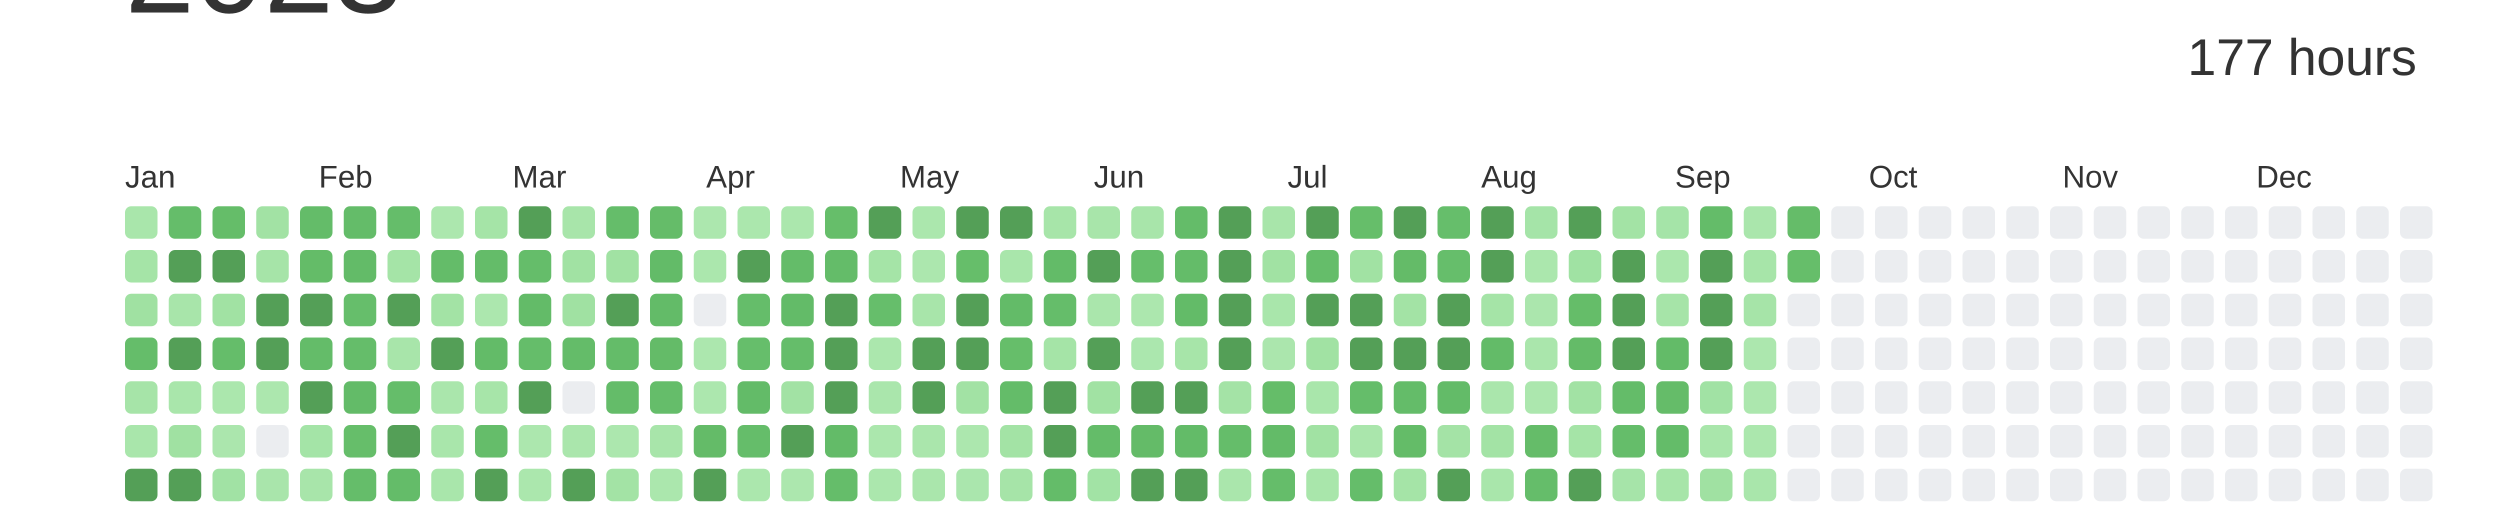
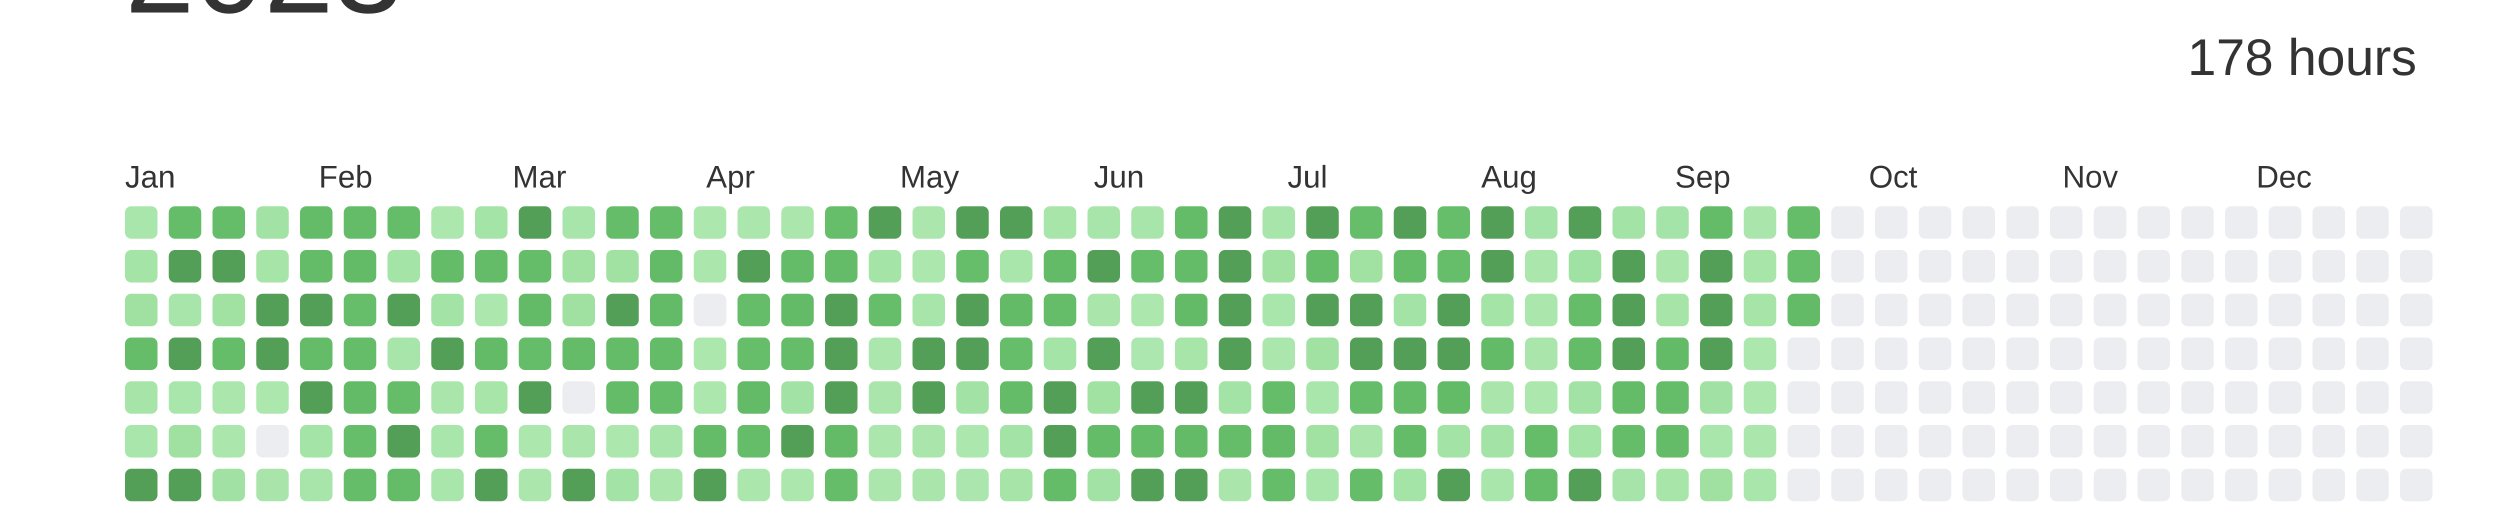
<svg xmlns="http://www.w3.org/2000/svg" baseProfile="full" height="42mm" version="1.1" viewBox="0,0,200,42" width="200mm">
  <defs />
  <rect fill="#ffffff" height="42" width="200" x="0" y="0" />
  <text alignment-baseline="hanging" fill="#333333" style="font-size:10.0px; font-family:Arial;" x="10" y="1">2023</text>
-   <text alignment-baseline="hanging" fill="#333333" style="font-size:4.125px; font-family:Arial;" x="175" y="6">177 hours</text>
+   <text alignment-baseline="hanging" fill="#333333" style="font-size:4.125px; font-family:Arial;" x="175" y="6">178 hours</text>
  <text fill="#333333" style="font-size:2.5px; font-family:Arial" x="10.0" y="15">Jan</text>
  <text fill="#333333" style="font-size:2.5px; font-family:Arial" x="25.5" y="15">Feb</text>
  <text fill="#333333" style="font-size:2.5px; font-family:Arial" x="41.0" y="15">Mar</text>
  <text fill="#333333" style="font-size:2.5px; font-family:Arial" x="56.5" y="15">Apr</text>
  <text fill="#333333" style="font-size:2.5px; font-family:Arial" x="72.0" y="15">May</text>
  <text fill="#333333" style="font-size:2.5px; font-family:Arial" x="87.5" y="15">Jun</text>
  <text fill="#333333" style="font-size:2.5px; font-family:Arial" x="103.0" y="15">Jul</text>
  <text fill="#333333" style="font-size:2.5px; font-family:Arial" x="118.5" y="15">Aug</text>
  <text fill="#333333" style="font-size:2.5px; font-family:Arial" x="134.0" y="15">Sep</text>
  <text fill="#333333" style="font-size:2.5px; font-family:Arial" x="149.5" y="15">Oct</text>
  <text fill="#333333" style="font-size:2.5px; font-family:Arial" x="165.0" y="15">Nov</text>
  <text fill="#333333" style="font-size:2.5px; font-family:Arial" x="180.5" y="15">Dec</text>
  <rect fill="#a9e6ab" height="2.6" rx="0.5" ry="0.5" width="2.6" x="10.0" y="16.5" />
  <rect fill="#a5e4a7" height="2.6" rx="0.5" ry="0.5" width="2.6" x="10.0" y="20.0" />
  <rect fill="#a0e1a2" height="2.6" rx="0.5" ry="0.5" width="2.6" x="10.0" y="23.5" />
  <rect fill="#65bd6a" height="2.6" rx="0.5" ry="0.5" width="2.6" x="10.0" y="27.0" />
  <rect fill="#a6e4a8" height="2.6" rx="0.5" ry="0.5" width="2.6" x="10.0" y="30.5" />
  <rect fill="#a9e6ab" height="2.6" rx="0.5" ry="0.5" width="2.6" x="10.0" y="34.0" />
  <rect fill="#549F57" height="2.6" rx="0.5" ry="0.5" width="2.6" x="10.0" y="37.5" />
  <rect fill="#65bd6a" height="2.6" rx="0.5" ry="0.5" width="2.6" x="13.5" y="16.5" />
  <rect fill="#549F57" height="2.6" rx="0.5" ry="0.5" width="2.6" x="13.5" y="20.0" />
  <rect fill="#a8e5aa" height="2.6" rx="0.5" ry="0.5" width="2.6" x="13.5" y="23.5" />
  <rect fill="#549F57" height="2.6" rx="0.5" ry="0.5" width="2.6" x="13.5" y="27.0" />
  <rect fill="#a9e6ab" height="2.6" rx="0.5" ry="0.5" width="2.6" x="13.5" y="30.5" />
  <rect fill="#a0e1a2" height="2.6" rx="0.5" ry="0.5" width="2.6" x="13.5" y="34.0" />
  <rect fill="#549F57" height="2.6" rx="0.5" ry="0.5" width="2.6" x="13.5" y="37.5" />
  <rect fill="#65bd69" height="2.6" rx="0.5" ry="0.5" width="2.6" x="17.0" y="16.5" />
  <rect fill="#549F57" height="2.6" rx="0.5" ry="0.5" width="2.6" x="17.0" y="20.0" />
  <rect fill="#a1e2a3" height="2.6" rx="0.5" ry="0.5" width="2.6" x="17.0" y="23.5" />
  <rect fill="#65bd6a" height="2.6" rx="0.5" ry="0.5" width="2.6" x="17.0" y="27.0" />
  <rect fill="#abe7ad" height="2.6" rx="0.5" ry="0.5" width="2.6" x="17.0" y="30.5" />
  <rect fill="#abe6ad" height="2.6" rx="0.5" ry="0.5" width="2.6" x="17.0" y="34.0" />
  <rect fill="#a1e2a4" height="2.6" rx="0.5" ry="0.5" width="2.6" x="17.0" y="37.5" />
  <rect fill="#a2e2a4" height="2.6" rx="0.5" ry="0.5" width="2.6" x="20.5" y="16.5" />
  <rect fill="#a6e4a8" height="2.6" rx="0.5" ry="0.5" width="2.6" x="20.5" y="20.0" />
  <rect fill="#549F57" height="2.6" rx="0.5" ry="0.5" width="2.6" x="20.5" y="23.5" />
  <rect fill="#549F57" height="2.6" rx="0.5" ry="0.5" width="2.6" x="20.5" y="27.0" />
  <rect fill="#ace7ae" height="2.6" rx="0.5" ry="0.5" width="2.6" x="20.5" y="30.5" />
  <rect fill="#EBEDF0" height="2.6" rx="0.5" ry="0.5" width="2.6" x="20.5" y="34.0" />
  <rect fill="#a9e5ab" height="2.6" rx="0.5" ry="0.5" width="2.6" x="20.5" y="37.5" />
  <rect fill="#64bc69" height="2.6" rx="0.5" ry="0.5" width="2.6" x="24.0" y="16.5" />
  <rect fill="#64bc68" height="2.6" rx="0.5" ry="0.5" width="2.6" x="24.0" y="20.0" />
  <rect fill="#549F57" height="2.6" rx="0.5" ry="0.5" width="2.6" x="24.0" y="23.5" />
  <rect fill="#64bc69" height="2.6" rx="0.5" ry="0.5" width="2.6" x="24.0" y="27.0" />
  <rect fill="#549F57" height="2.6" rx="0.5" ry="0.5" width="2.6" x="24.0" y="30.5" />
  <rect fill="#a4e4a7" height="2.6" rx="0.5" ry="0.5" width="2.6" x="24.0" y="34.0" />
  <rect fill="#a8e5aa" height="2.6" rx="0.5" ry="0.5" width="2.6" x="24.0" y="37.5" />
  <rect fill="#64bc69" height="2.6" rx="0.5" ry="0.5" width="2.6" x="27.5" y="16.5" />
  <rect fill="#63bb68" height="2.6" rx="0.5" ry="0.5" width="2.6" x="27.5" y="20.0" />
  <rect fill="#66be6b" height="2.6" rx="0.5" ry="0.5" width="2.6" x="27.5" y="23.5" />
  <rect fill="#65bd6a" height="2.6" rx="0.5" ry="0.5" width="2.6" x="27.5" y="27.0" />
  <rect fill="#63bb68" height="2.6" rx="0.5" ry="0.5" width="2.6" x="27.5" y="30.5" />
  <rect fill="#66be6a" height="2.6" rx="0.5" ry="0.5" width="2.6" x="27.5" y="34.0" />
  <rect fill="#65bd6a" height="2.6" rx="0.5" ry="0.5" width="2.6" x="27.5" y="37.5" />
  <rect fill="#65bd6a" height="2.6" rx="0.5" ry="0.5" width="2.6" x="31.0" y="16.5" />
  <rect fill="#a5e4a7" height="2.6" rx="0.5" ry="0.5" width="2.6" x="31.0" y="20.0" />
  <rect fill="#549F57" height="2.6" rx="0.5" ry="0.5" width="2.6" x="31.0" y="23.5" />
  <rect fill="#a8e5aa" height="2.6" rx="0.5" ry="0.5" width="2.6" x="31.0" y="27.0" />
  <rect fill="#65bd6a" height="2.6" rx="0.5" ry="0.5" width="2.6" x="31.0" y="30.5" />
  <rect fill="#549F57" height="2.6" rx="0.5" ry="0.5" width="2.6" x="31.0" y="34.0" />
  <rect fill="#64bc69" height="2.6" rx="0.5" ry="0.5" width="2.6" x="31.0" y="37.5" />
  <rect fill="#ace7ae" height="2.6" rx="0.5" ry="0.5" width="2.6" x="34.5" y="16.5" />
  <rect fill="#64bc69" height="2.6" rx="0.5" ry="0.5" width="2.6" x="34.5" y="20.0" />
  <rect fill="#a3e3a5" height="2.6" rx="0.5" ry="0.5" width="2.6" x="34.5" y="23.5" />
  <rect fill="#549F57" height="2.6" rx="0.5" ry="0.5" width="2.6" x="34.5" y="27.0" />
  <rect fill="#aae6ac" height="2.6" rx="0.5" ry="0.5" width="2.6" x="34.5" y="30.5" />
  <rect fill="#a9e6ab" height="2.6" rx="0.5" ry="0.5" width="2.6" x="34.5" y="34.0" />
  <rect fill="#a9e6ab" height="2.6" rx="0.5" ry="0.5" width="2.6" x="34.5" y="37.5" />
  <rect fill="#a5e4a7" height="2.6" rx="0.5" ry="0.5" width="2.6" x="38.0" y="16.5" />
  <rect fill="#64bc69" height="2.6" rx="0.5" ry="0.5" width="2.6" x="38.0" y="20.0" />
  <rect fill="#ace7ae" height="2.6" rx="0.5" ry="0.5" width="2.6" x="38.0" y="23.5" />
  <rect fill="#63bb68" height="2.6" rx="0.5" ry="0.5" width="2.6" x="38.0" y="27.0" />
  <rect fill="#a7e5a9" height="2.6" rx="0.5" ry="0.5" width="2.6" x="38.0" y="30.5" />
  <rect fill="#65bd6a" height="2.6" rx="0.5" ry="0.5" width="2.6" x="38.0" y="34.0" />
  <rect fill="#549F57" height="2.6" rx="0.5" ry="0.5" width="2.6" x="38.0" y="37.5" />
  <rect fill="#549F57" height="2.6" rx="0.5" ry="0.5" width="2.6" x="41.5" y="16.5" />
  <rect fill="#65bd6a" height="2.6" rx="0.5" ry="0.5" width="2.6" x="41.5" y="20.0" />
  <rect fill="#63bb68" height="2.6" rx="0.5" ry="0.5" width="2.6" x="41.5" y="23.5" />
  <rect fill="#65bd6a" height="2.6" rx="0.5" ry="0.5" width="2.6" x="41.5" y="27.0" />
  <rect fill="#549F57" height="2.6" rx="0.5" ry="0.5" width="2.6" x="41.5" y="30.5" />
  <rect fill="#ace7ae" height="2.6" rx="0.5" ry="0.5" width="2.6" x="41.5" y="34.0" />
  <rect fill="#abe7ad" height="2.6" rx="0.5" ry="0.5" width="2.6" x="41.5" y="37.5" />
  <rect fill="#a8e5aa" height="2.6" rx="0.5" ry="0.5" width="2.6" x="45.0" y="16.5" />
  <rect fill="#a1e2a3" height="2.6" rx="0.5" ry="0.5" width="2.6" x="45.0" y="20.0" />
  <rect fill="#a0e1a2" height="2.6" rx="0.5" ry="0.5" width="2.6" x="45.0" y="23.5" />
  <rect fill="#64bc69" height="2.6" rx="0.5" ry="0.5" width="2.6" x="45.0" y="27.0" />
  <rect fill="#EBEDF0" height="2.6" rx="0.5" ry="0.5" width="2.6" x="45.0" y="30.5" />
  <rect fill="#aae6ac" height="2.6" rx="0.5" ry="0.5" width="2.6" x="45.0" y="34.0" />
  <rect fill="#549F57" height="2.6" rx="0.5" ry="0.5" width="2.6" x="45.0" y="37.5" />
  <rect fill="#65bd6a" height="2.6" rx="0.5" ry="0.5" width="2.6" x="48.5" y="16.5" />
  <rect fill="#a1e2a3" height="2.6" rx="0.5" ry="0.5" width="2.6" x="48.5" y="20.0" />
  <rect fill="#549F57" height="2.6" rx="0.5" ry="0.5" width="2.6" x="48.5" y="23.5" />
  <rect fill="#64bc69" height="2.6" rx="0.5" ry="0.5" width="2.6" x="48.5" y="27.0" />
  <rect fill="#64bc69" height="2.6" rx="0.5" ry="0.5" width="2.6" x="48.5" y="30.5" />
  <rect fill="#ace7ae" height="2.6" rx="0.5" ry="0.5" width="2.6" x="48.5" y="34.0" />
  <rect fill="#a3e3a5" height="2.6" rx="0.5" ry="0.5" width="2.6" x="48.5" y="37.5" />
  <rect fill="#65bc69" height="2.6" rx="0.5" ry="0.5" width="2.6" x="52.0" y="16.5" />
  <rect fill="#63bb68" height="2.6" rx="0.5" ry="0.5" width="2.6" x="52.0" y="20.0" />
  <rect fill="#63bb68" height="2.6" rx="0.5" ry="0.5" width="2.6" x="52.0" y="23.5" />
  <rect fill="#64bb68" height="2.6" rx="0.5" ry="0.5" width="2.6" x="52.0" y="27.0" />
  <rect fill="#65bd6a" height="2.6" rx="0.5" ry="0.5" width="2.6" x="52.0" y="30.5" />
  <rect fill="#a8e5aa" height="2.6" rx="0.5" ry="0.5" width="2.6" x="52.0" y="34.0" />
  <rect fill="#abe7ad" height="2.6" rx="0.5" ry="0.5" width="2.6" x="52.0" y="37.5" />
  <rect fill="#ace7ae" height="2.6" rx="0.5" ry="0.5" width="2.6" x="55.5" y="16.5" />
  <rect fill="#abe7ad" height="2.6" rx="0.5" ry="0.5" width="2.6" x="55.5" y="20.0" />
  <rect fill="#EBEDF0" height="2.6" rx="0.5" ry="0.5" width="2.6" x="55.5" y="23.5" />
  <rect fill="#ace7ae" height="2.6" rx="0.5" ry="0.5" width="2.6" x="55.5" y="27.0" />
  <rect fill="#ace7ae" height="2.6" rx="0.5" ry="0.5" width="2.6" x="55.5" y="30.5" />
  <rect fill="#64bb68" height="2.6" rx="0.5" ry="0.5" width="2.6" x="55.5" y="34.0" />
  <rect fill="#549F57" height="2.6" rx="0.5" ry="0.5" width="2.6" x="55.5" y="37.5" />
  <rect fill="#abe7ad" height="2.6" rx="0.5" ry="0.5" width="2.6" x="59.0" y="16.5" />
  <rect fill="#549F57" height="2.6" rx="0.5" ry="0.5" width="2.6" x="59.0" y="20.0" />
  <rect fill="#65bd6a" height="2.6" rx="0.5" ry="0.5" width="2.6" x="59.0" y="23.5" />
  <rect fill="#66be6b" height="2.6" rx="0.5" ry="0.5" width="2.6" x="59.0" y="27.0" />
  <rect fill="#63bb68" height="2.6" rx="0.5" ry="0.5" width="2.6" x="59.0" y="30.5" />
  <rect fill="#65bd6a" height="2.6" rx="0.5" ry="0.5" width="2.6" x="59.0" y="34.0" />
  <rect fill="#abe7ad" height="2.6" rx="0.5" ry="0.5" width="2.6" x="59.0" y="37.5" />
  <rect fill="#abe7ad" height="2.6" rx="0.5" ry="0.5" width="2.6" x="62.5" y="16.5" />
  <rect fill="#64bc69" height="2.6" rx="0.5" ry="0.5" width="2.6" x="62.5" y="20.0" />
  <rect fill="#63bb68" height="2.6" rx="0.5" ry="0.5" width="2.6" x="62.5" y="23.5" />
  <rect fill="#65bd6a" height="2.6" rx="0.5" ry="0.5" width="2.6" x="62.5" y="27.0" />
  <rect fill="#a2e2a4" height="2.6" rx="0.5" ry="0.5" width="2.6" x="62.5" y="30.5" />
  <rect fill="#549F57" height="2.6" rx="0.5" ry="0.5" width="2.6" x="62.5" y="34.0" />
  <rect fill="#ace7ae" height="2.6" rx="0.5" ry="0.5" width="2.6" x="62.5" y="37.5" />
  <rect fill="#66be6a" height="2.6" rx="0.5" ry="0.5" width="2.6" x="66.0" y="16.5" />
  <rect fill="#64bc69" height="2.6" rx="0.5" ry="0.5" width="2.6" x="66.0" y="20.0" />
  <rect fill="#549F57" height="2.6" rx="0.5" ry="0.5" width="2.6" x="66.0" y="23.5" />
  <rect fill="#549F57" height="2.6" rx="0.5" ry="0.5" width="2.6" x="66.0" y="27.0" />
  <rect fill="#549F57" height="2.6" rx="0.5" ry="0.5" width="2.6" x="66.0" y="30.5" />
  <rect fill="#63bb68" height="2.6" rx="0.5" ry="0.5" width="2.6" x="66.0" y="34.0" />
  <rect fill="#65bd6a" height="2.6" rx="0.5" ry="0.5" width="2.6" x="66.0" y="37.5" />
  <rect fill="#549F57" height="2.6" rx="0.5" ry="0.5" width="2.6" x="69.5" y="16.5" />
  <rect fill="#a5e4a7" height="2.6" rx="0.5" ry="0.5" width="2.6" x="69.5" y="20.0" />
  <rect fill="#66be6b" height="2.6" rx="0.5" ry="0.5" width="2.6" x="69.5" y="23.5" />
  <rect fill="#abe7ad" height="2.6" rx="0.5" ry="0.5" width="2.6" x="69.5" y="27.0" />
  <rect fill="#aae6ac" height="2.6" rx="0.5" ry="0.5" width="2.6" x="69.5" y="30.5" />
  <rect fill="#abe7ad" height="2.6" rx="0.5" ry="0.5" width="2.6" x="69.5" y="34.0" />
  <rect fill="#abe7ad" height="2.6" rx="0.5" ry="0.5" width="2.6" x="69.5" y="37.5" />
  <rect fill="#abe7ad" height="2.6" rx="0.5" ry="0.5" width="2.6" x="73.0" y="16.5" />
  <rect fill="#ace7ae" height="2.6" rx="0.5" ry="0.5" width="2.6" x="73.0" y="20.0" />
  <rect fill="#a8e5aa" height="2.6" rx="0.5" ry="0.5" width="2.6" x="73.0" y="23.5" />
  <rect fill="#549F57" height="2.6" rx="0.5" ry="0.5" width="2.6" x="73.0" y="27.0" />
  <rect fill="#549F57" height="2.6" rx="0.5" ry="0.5" width="2.6" x="73.0" y="30.5" />
  <rect fill="#aae6ac" height="2.6" rx="0.5" ry="0.5" width="2.6" x="73.0" y="34.0" />
  <rect fill="#aae6ac" height="2.6" rx="0.5" ry="0.5" width="2.6" x="73.0" y="37.5" />
  <rect fill="#549F57" height="2.6" rx="0.5" ry="0.5" width="2.6" x="76.5" y="16.5" />
  <rect fill="#66be6a" height="2.6" rx="0.5" ry="0.5" width="2.6" x="76.5" y="20.0" />
  <rect fill="#549F57" height="2.6" rx="0.5" ry="0.5" width="2.6" x="76.5" y="23.5" />
  <rect fill="#549F57" height="2.6" rx="0.5" ry="0.5" width="2.6" x="76.5" y="27.0" />
  <rect fill="#a2e2a4" height="2.6" rx="0.5" ry="0.5" width="2.6" x="76.5" y="30.5" />
  <rect fill="#ace7ae" height="2.6" rx="0.5" ry="0.5" width="2.6" x="76.5" y="34.0" />
  <rect fill="#aae6ad" height="2.6" rx="0.5" ry="0.5" width="2.6" x="76.5" y="37.5" />
  <rect fill="#549F57" height="2.6" rx="0.5" ry="0.5" width="2.6" x="80.0" y="16.5" />
  <rect fill="#a9e6ab" height="2.6" rx="0.5" ry="0.5" width="2.6" x="80.0" y="20.0" />
  <rect fill="#63bb68" height="2.6" rx="0.5" ry="0.5" width="2.6" x="80.0" y="23.5" />
  <rect fill="#66be6a" height="2.6" rx="0.5" ry="0.5" width="2.6" x="80.0" y="27.0" />
  <rect fill="#64bc69" height="2.6" rx="0.5" ry="0.5" width="2.6" x="80.0" y="30.5" />
  <rect fill="#a3e3a5" height="2.6" rx="0.5" ry="0.5" width="2.6" x="80.0" y="34.0" />
  <rect fill="#a6e4a8" height="2.6" rx="0.5" ry="0.5" width="2.6" x="80.0" y="37.5" />
  <rect fill="#a7e5a9" height="2.6" rx="0.5" ry="0.5" width="2.6" x="83.5" y="16.5" />
  <rect fill="#63bb68" height="2.6" rx="0.5" ry="0.5" width="2.6" x="83.5" y="20.0" />
  <rect fill="#65bd6a" height="2.6" rx="0.5" ry="0.5" width="2.6" x="83.5" y="23.5" />
  <rect fill="#a5e4a7" height="2.6" rx="0.5" ry="0.5" width="2.6" x="83.5" y="27.0" />
  <rect fill="#549F57" height="2.6" rx="0.5" ry="0.5" width="2.6" x="83.5" y="30.5" />
  <rect fill="#549F57" height="2.6" rx="0.5" ry="0.5" width="2.6" x="83.5" y="34.0" />
  <rect fill="#64bc69" height="2.6" rx="0.5" ry="0.5" width="2.6" x="83.5" y="37.5" />
  <rect fill="#a8e5aa" height="2.6" rx="0.5" ry="0.5" width="2.6" x="87.0" y="16.5" />
  <rect fill="#549F57" height="2.6" rx="0.5" ry="0.5" width="2.6" x="87.0" y="20.0" />
  <rect fill="#aae6ac" height="2.6" rx="0.5" ry="0.5" width="2.6" x="87.0" y="23.5" />
  <rect fill="#549F57" height="2.6" rx="0.5" ry="0.5" width="2.6" x="87.0" y="27.0" />
  <rect fill="#a1e2a3" height="2.6" rx="0.5" ry="0.5" width="2.6" x="87.0" y="30.5" />
  <rect fill="#64bc69" height="2.6" rx="0.5" ry="0.5" width="2.6" x="87.0" y="34.0" />
  <rect fill="#a2e3a5" height="2.6" rx="0.5" ry="0.5" width="2.6" x="87.0" y="37.5" />
  <rect fill="#a8e5aa" height="2.6" rx="0.5" ry="0.5" width="2.6" x="90.5" y="16.5" />
  <rect fill="#66be6b" height="2.6" rx="0.5" ry="0.5" width="2.6" x="90.5" y="20.0" />
  <rect fill="#ace7ae" height="2.6" rx="0.5" ry="0.5" width="2.6" x="90.5" y="23.5" />
  <rect fill="#abe7ae" height="2.6" rx="0.5" ry="0.5" width="2.6" x="90.5" y="27.0" />
  <rect fill="#549F57" height="2.6" rx="0.5" ry="0.5" width="2.6" x="90.5" y="30.5" />
  <rect fill="#64bb68" height="2.6" rx="0.5" ry="0.5" width="2.6" x="90.5" y="34.0" />
  <rect fill="#549F57" height="2.6" rx="0.5" ry="0.5" width="2.6" x="90.5" y="37.5" />
  <rect fill="#64bc69" height="2.6" rx="0.5" ry="0.5" width="2.6" x="94.0" y="16.5" />
  <rect fill="#64bc69" height="2.6" rx="0.5" ry="0.5" width="2.6" x="94.0" y="20.0" />
  <rect fill="#63bb68" height="2.6" rx="0.5" ry="0.5" width="2.6" x="94.0" y="23.5" />
  <rect fill="#a7e5a9" height="2.6" rx="0.5" ry="0.5" width="2.6" x="94.0" y="27.0" />
  <rect fill="#549F57" height="2.6" rx="0.5" ry="0.5" width="2.6" x="94.0" y="30.5" />
  <rect fill="#63bb68" height="2.6" rx="0.5" ry="0.5" width="2.6" x="94.0" y="34.0" />
  <rect fill="#549F57" height="2.6" rx="0.5" ry="0.5" width="2.6" x="94.0" y="37.5" />
  <rect fill="#549F57" height="2.6" rx="0.5" ry="0.5" width="2.6" x="97.5" y="16.5" />
  <rect fill="#549F57" height="2.6" rx="0.5" ry="0.5" width="2.6" x="97.5" y="20.0" />
  <rect fill="#549F57" height="2.6" rx="0.5" ry="0.5" width="2.6" x="97.5" y="23.5" />
  <rect fill="#549F57" height="2.6" rx="0.5" ry="0.5" width="2.6" x="97.5" y="27.0" />
  <rect fill="#a4e3a6" height="2.6" rx="0.5" ry="0.5" width="2.6" x="97.5" y="30.5" />
  <rect fill="#65bd6a" height="2.6" rx="0.5" ry="0.5" width="2.6" x="97.5" y="34.0" />
  <rect fill="#aae6ac" height="2.6" rx="0.5" ry="0.5" width="2.6" x="97.5" y="37.5" />
  <rect fill="#a8e5aa" height="2.6" rx="0.5" ry="0.5" width="2.6" x="101.0" y="16.5" />
  <rect fill="#a1e2a3" height="2.6" rx="0.5" ry="0.5" width="2.6" x="101.0" y="20.0" />
  <rect fill="#a9e6ab" height="2.6" rx="0.5" ry="0.5" width="2.6" x="101.0" y="23.5" />
  <rect fill="#abe6ad" height="2.6" rx="0.5" ry="0.5" width="2.6" x="101.0" y="27.0" />
  <rect fill="#65bd69" height="2.6" rx="0.5" ry="0.5" width="2.6" x="101.0" y="30.5" />
  <rect fill="#63bb68" height="2.6" rx="0.5" ry="0.5" width="2.6" x="101.0" y="34.0" />
  <rect fill="#65bd6a" height="2.6" rx="0.5" ry="0.5" width="2.6" x="101.0" y="37.5" />
  <rect fill="#549F57" height="2.6" rx="0.5" ry="0.5" width="2.6" x="104.5" y="16.5" />
  <rect fill="#65bd6a" height="2.6" rx="0.5" ry="0.5" width="2.6" x="104.5" y="20.0" />
  <rect fill="#549F57" height="2.6" rx="0.5" ry="0.5" width="2.6" x="104.5" y="23.5" />
  <rect fill="#a1e2a3" height="2.6" rx="0.5" ry="0.5" width="2.6" x="104.5" y="27.0" />
  <rect fill="#a9e6ab" height="2.6" rx="0.5" ry="0.5" width="2.6" x="104.5" y="30.5" />
  <rect fill="#a1e2a3" height="2.6" rx="0.5" ry="0.5" width="2.6" x="104.5" y="34.0" />
  <rect fill="#a9e6ab" height="2.6" rx="0.5" ry="0.5" width="2.6" x="104.5" y="37.5" />
  <rect fill="#66be6a" height="2.6" rx="0.5" ry="0.5" width="2.6" x="108.0" y="16.5" />
  <rect fill="#a1e2a3" height="2.6" rx="0.5" ry="0.5" width="2.6" x="108.0" y="20.0" />
  <rect fill="#549F57" height="2.6" rx="0.5" ry="0.5" width="2.6" x="108.0" y="23.5" />
  <rect fill="#549F57" height="2.6" rx="0.5" ry="0.5" width="2.6" x="108.0" y="27.0" />
  <rect fill="#65bd6a" height="2.6" rx="0.5" ry="0.5" width="2.6" x="108.0" y="30.5" />
  <rect fill="#aae6ac" height="2.6" rx="0.5" ry="0.5" width="2.6" x="108.0" y="34.0" />
  <rect fill="#65bd6a" height="2.6" rx="0.5" ry="0.5" width="2.6" x="108.0" y="37.5" />
  <rect fill="#549F57" height="2.6" rx="0.5" ry="0.5" width="2.6" x="111.5" y="16.5" />
  <rect fill="#64bb68" height="2.6" rx="0.5" ry="0.5" width="2.6" x="111.5" y="20.0" />
  <rect fill="#a3e3a5" height="2.6" rx="0.5" ry="0.5" width="2.6" x="111.5" y="23.5" />
  <rect fill="#549F57" height="2.6" rx="0.5" ry="0.5" width="2.6" x="111.5" y="27.0" />
  <rect fill="#64bc69" height="2.6" rx="0.5" ry="0.5" width="2.6" x="111.5" y="30.5" />
  <rect fill="#64bc68" height="2.6" rx="0.5" ry="0.5" width="2.6" x="111.5" y="34.0" />
  <rect fill="#a5e4a7" height="2.6" rx="0.5" ry="0.5" width="2.6" x="111.5" y="37.5" />
  <rect fill="#66be6b" height="2.6" rx="0.5" ry="0.5" width="2.6" x="115.0" y="16.5" />
  <rect fill="#66be6b" height="2.6" rx="0.5" ry="0.5" width="2.6" x="115.0" y="20.0" />
  <rect fill="#549F57" height="2.6" rx="0.5" ry="0.5" width="2.6" x="115.0" y="23.5" />
  <rect fill="#549F57" height="2.6" rx="0.5" ry="0.5" width="2.6" x="115.0" y="27.0" />
  <rect fill="#63bb68" height="2.6" rx="0.5" ry="0.5" width="2.6" x="115.0" y="30.5" />
  <rect fill="#a4e3a6" height="2.6" rx="0.5" ry="0.5" width="2.6" x="115.0" y="34.0" />
  <rect fill="#549F57" height="2.6" rx="0.5" ry="0.5" width="2.6" x="115.0" y="37.5" />
  <rect fill="#549F57" height="2.6" rx="0.5" ry="0.5" width="2.6" x="118.5" y="16.5" />
  <rect fill="#549F57" height="2.6" rx="0.5" ry="0.5" width="2.6" x="118.5" y="20.0" />
  <rect fill="#a5e4a7" height="2.6" rx="0.5" ry="0.5" width="2.6" x="118.5" y="23.5" />
  <rect fill="#63bb68" height="2.6" rx="0.5" ry="0.5" width="2.6" x="118.5" y="27.0" />
  <rect fill="#aae6ac" height="2.6" rx="0.5" ry="0.5" width="2.6" x="118.5" y="30.5" />
  <rect fill="#a3e3a5" height="2.6" rx="0.5" ry="0.5" width="2.6" x="118.5" y="34.0" />
  <rect fill="#a9e6ab" height="2.6" rx="0.5" ry="0.5" width="2.6" x="118.5" y="37.5" />
  <rect fill="#a5e4a8" height="2.6" rx="0.5" ry="0.5" width="2.6" x="122.0" y="16.5" />
  <rect fill="#abe7ad" height="2.6" rx="0.5" ry="0.5" width="2.6" x="122.0" y="20.0" />
  <rect fill="#abe6ad" height="2.6" rx="0.5" ry="0.5" width="2.6" x="122.0" y="23.5" />
  <rect fill="#aae6ac" height="2.6" rx="0.5" ry="0.5" width="2.6" x="122.0" y="27.0" />
  <rect fill="#ace7ae" height="2.6" rx="0.5" ry="0.5" width="2.6" x="122.0" y="30.5" />
  <rect fill="#65bc69" height="2.6" rx="0.5" ry="0.5" width="2.6" x="122.0" y="34.0" />
  <rect fill="#65bd6a" height="2.6" rx="0.5" ry="0.5" width="2.6" x="122.0" y="37.5" />
  <rect fill="#549F57" height="2.6" rx="0.5" ry="0.5" width="2.6" x="125.5" y="16.5" />
  <rect fill="#a0e2a3" height="2.6" rx="0.5" ry="0.5" width="2.6" x="125.5" y="20.0" />
  <rect fill="#65bd69" height="2.6" rx="0.5" ry="0.5" width="2.6" x="125.5" y="23.5" />
  <rect fill="#64bb68" height="2.6" rx="0.5" ry="0.5" width="2.6" x="125.5" y="27.0" />
  <rect fill="#a2e2a4" height="2.6" rx="0.5" ry="0.5" width="2.6" x="125.5" y="30.5" />
  <rect fill="#a5e4a7" height="2.6" rx="0.5" ry="0.5" width="2.6" x="125.5" y="34.0" />
  <rect fill="#549F57" height="2.6" rx="0.5" ry="0.5" width="2.6" x="125.5" y="37.5" />
  <rect fill="#a3e3a5" height="2.6" rx="0.5" ry="0.5" width="2.6" x="129.0" y="16.5" />
  <rect fill="#549F57" height="2.6" rx="0.5" ry="0.5" width="2.6" x="129.0" y="20.0" />
  <rect fill="#549F57" height="2.6" rx="0.5" ry="0.5" width="2.6" x="129.0" y="23.5" />
  <rect fill="#549F57" height="2.6" rx="0.5" ry="0.5" width="2.6" x="129.0" y="27.0" />
  <rect fill="#64bc69" height="2.6" rx="0.5" ry="0.5" width="2.6" x="129.0" y="30.5" />
  <rect fill="#65bd6a" height="2.6" rx="0.5" ry="0.5" width="2.6" x="129.0" y="34.0" />
  <rect fill="#a6e4a9" height="2.6" rx="0.5" ry="0.5" width="2.6" x="129.0" y="37.5" />
  <rect fill="#a5e4a8" height="2.6" rx="0.5" ry="0.5" width="2.6" x="132.5" y="16.5" />
  <rect fill="#abe7ad" height="2.6" rx="0.5" ry="0.5" width="2.6" x="132.5" y="20.0" />
  <rect fill="#a6e4a8" height="2.6" rx="0.5" ry="0.5" width="2.6" x="132.5" y="23.5" />
  <rect fill="#63bb68" height="2.6" rx="0.5" ry="0.5" width="2.6" x="132.5" y="27.0" />
  <rect fill="#65bc69" height="2.6" rx="0.5" ry="0.5" width="2.6" x="132.5" y="30.5" />
  <rect fill="#64bc69" height="2.6" rx="0.5" ry="0.5" width="2.6" x="132.5" y="34.0" />
  <rect fill="#a7e5a9" height="2.6" rx="0.5" ry="0.5" width="2.6" x="132.5" y="37.5" />
  <rect fill="#64bc69" height="2.6" rx="0.5" ry="0.5" width="2.6" x="136.0" y="16.5" />
  <rect fill="#549F57" height="2.6" rx="0.5" ry="0.5" width="2.6" x="136.0" y="20.0" />
  <rect fill="#549F57" height="2.6" rx="0.5" ry="0.5" width="2.6" x="136.0" y="23.5" />
  <rect fill="#549F57" height="2.6" rx="0.5" ry="0.5" width="2.6" x="136.0" y="27.0" />
  <rect fill="#a1e2a4" height="2.6" rx="0.5" ry="0.5" width="2.6" x="136.0" y="30.5" />
  <rect fill="#a9e6ab" height="2.6" rx="0.5" ry="0.5" width="2.6" x="136.0" y="34.0" />
  <rect fill="#a0e1a2" height="2.6" rx="0.5" ry="0.5" width="2.6" x="136.0" y="37.5" />
  <rect fill="#aae6ac" height="2.6" rx="0.5" ry="0.5" width="2.6" x="139.5" y="16.5" />
  <rect fill="#a7e5a9" height="2.6" rx="0.5" ry="0.5" width="2.6" x="139.5" y="20.0" />
  <rect fill="#a6e4a8" height="2.6" rx="0.5" ry="0.5" width="2.6" x="139.5" y="23.5" />
  <rect fill="#ace7ae" height="2.6" rx="0.5" ry="0.5" width="2.6" x="139.5" y="27.0" />
  <rect fill="#ace7ae" height="2.6" rx="0.5" ry="0.5" width="2.6" x="139.5" y="30.5" />
  <rect fill="#abe7ad" height="2.6" rx="0.5" ry="0.5" width="2.6" x="139.5" y="34.0" />
  <rect fill="#a9e6ab" height="2.6" rx="0.5" ry="0.5" width="2.6" x="139.5" y="37.5" />
  <rect fill="#65bc69" height="2.6" rx="0.5" ry="0.5" width="2.6" x="143.0" y="16.5" />
  <rect fill="#66be6a" height="2.6" rx="0.5" ry="0.5" width="2.6" x="143.0" y="20.0" />
-   <rect fill="#EBEDF0" height="2.6" rx="0.5" ry="0.5" width="2.6" x="143.0" y="23.5" />
+   <rect fill="#63bb68" height="2.6" rx="0.5" ry="0.5" width="2.6" x="143.0" y="23.5" />
  <rect fill="#EBEDF0" height="2.6" rx="0.5" ry="0.5" width="2.6" x="143.0" y="27.0" />
  <rect fill="#EBEDF0" height="2.6" rx="0.5" ry="0.5" width="2.6" x="143.0" y="30.5" />
  <rect fill="#EBEDF0" height="2.6" rx="0.5" ry="0.5" width="2.6" x="143.0" y="34.0" />
  <rect fill="#EBEDF0" height="2.6" rx="0.5" ry="0.5" width="2.6" x="143.0" y="37.5" />
  <rect fill="#EBEDF0" height="2.6" rx="0.5" ry="0.5" width="2.6" x="146.5" y="16.5" />
  <rect fill="#EBEDF0" height="2.6" rx="0.5" ry="0.5" width="2.6" x="146.5" y="20.0" />
  <rect fill="#EBEDF0" height="2.6" rx="0.5" ry="0.5" width="2.6" x="146.5" y="23.5" />
  <rect fill="#EBEDF0" height="2.6" rx="0.5" ry="0.5" width="2.6" x="146.5" y="27.0" />
  <rect fill="#EBEDF0" height="2.6" rx="0.5" ry="0.5" width="2.6" x="146.5" y="30.5" />
  <rect fill="#EBEDF0" height="2.6" rx="0.5" ry="0.5" width="2.6" x="146.5" y="34.0" />
  <rect fill="#EBEDF0" height="2.6" rx="0.5" ry="0.5" width="2.6" x="146.5" y="37.5" />
  <rect fill="#EBEDF0" height="2.6" rx="0.5" ry="0.5" width="2.6" x="150.0" y="16.5" />
  <rect fill="#EBEDF0" height="2.6" rx="0.5" ry="0.5" width="2.6" x="150.0" y="20.0" />
  <rect fill="#EBEDF0" height="2.6" rx="0.5" ry="0.5" width="2.6" x="150.0" y="23.5" />
  <rect fill="#EBEDF0" height="2.6" rx="0.5" ry="0.5" width="2.6" x="150.0" y="27.0" />
  <rect fill="#EBEDF0" height="2.6" rx="0.5" ry="0.5" width="2.6" x="150.0" y="30.5" />
  <rect fill="#EBEDF0" height="2.6" rx="0.5" ry="0.5" width="2.6" x="150.0" y="34.0" />
  <rect fill="#EBEDF0" height="2.6" rx="0.5" ry="0.5" width="2.6" x="150.0" y="37.5" />
  <rect fill="#EBEDF0" height="2.6" rx="0.5" ry="0.5" width="2.6" x="153.5" y="16.5" />
  <rect fill="#EBEDF0" height="2.6" rx="0.5" ry="0.5" width="2.6" x="153.5" y="20.0" />
  <rect fill="#EBEDF0" height="2.6" rx="0.5" ry="0.5" width="2.6" x="153.5" y="23.5" />
  <rect fill="#EBEDF0" height="2.6" rx="0.5" ry="0.5" width="2.6" x="153.5" y="27.0" />
  <rect fill="#EBEDF0" height="2.6" rx="0.5" ry="0.5" width="2.6" x="153.5" y="30.5" />
  <rect fill="#EBEDF0" height="2.6" rx="0.5" ry="0.5" width="2.6" x="153.5" y="34.0" />
  <rect fill="#EBEDF0" height="2.6" rx="0.5" ry="0.5" width="2.6" x="153.5" y="37.5" />
  <rect fill="#EBEDF0" height="2.6" rx="0.5" ry="0.5" width="2.6" x="157.0" y="16.5" />
  <rect fill="#EBEDF0" height="2.6" rx="0.5" ry="0.5" width="2.6" x="157.0" y="20.0" />
  <rect fill="#EBEDF0" height="2.6" rx="0.5" ry="0.5" width="2.6" x="157.0" y="23.5" />
  <rect fill="#EBEDF0" height="2.6" rx="0.5" ry="0.5" width="2.6" x="157.0" y="27.0" />
  <rect fill="#EBEDF0" height="2.6" rx="0.5" ry="0.5" width="2.6" x="157.0" y="30.5" />
  <rect fill="#EBEDF0" height="2.6" rx="0.5" ry="0.5" width="2.6" x="157.0" y="34.0" />
  <rect fill="#EBEDF0" height="2.6" rx="0.5" ry="0.5" width="2.6" x="157.0" y="37.5" />
  <rect fill="#EBEDF0" height="2.6" rx="0.5" ry="0.5" width="2.6" x="160.5" y="16.5" />
  <rect fill="#EBEDF0" height="2.6" rx="0.5" ry="0.5" width="2.6" x="160.5" y="20.0" />
  <rect fill="#EBEDF0" height="2.6" rx="0.5" ry="0.5" width="2.6" x="160.5" y="23.5" />
  <rect fill="#EBEDF0" height="2.6" rx="0.5" ry="0.5" width="2.6" x="160.5" y="27.0" />
  <rect fill="#EBEDF0" height="2.6" rx="0.5" ry="0.5" width="2.6" x="160.5" y="30.5" />
  <rect fill="#EBEDF0" height="2.6" rx="0.5" ry="0.5" width="2.6" x="160.5" y="34.0" />
  <rect fill="#EBEDF0" height="2.6" rx="0.5" ry="0.5" width="2.6" x="160.5" y="37.5" />
  <rect fill="#EBEDF0" height="2.6" rx="0.5" ry="0.5" width="2.6" x="164.0" y="16.5" />
  <rect fill="#EBEDF0" height="2.6" rx="0.5" ry="0.5" width="2.6" x="164.0" y="20.0" />
  <rect fill="#EBEDF0" height="2.6" rx="0.5" ry="0.5" width="2.6" x="164.0" y="23.5" />
  <rect fill="#EBEDF0" height="2.6" rx="0.5" ry="0.5" width="2.6" x="164.0" y="27.0" />
  <rect fill="#EBEDF0" height="2.6" rx="0.5" ry="0.5" width="2.6" x="164.0" y="30.5" />
  <rect fill="#EBEDF0" height="2.6" rx="0.5" ry="0.5" width="2.6" x="164.0" y="34.0" />
  <rect fill="#EBEDF0" height="2.6" rx="0.5" ry="0.5" width="2.6" x="164.0" y="37.5" />
  <rect fill="#EBEDF0" height="2.6" rx="0.5" ry="0.5" width="2.6" x="167.5" y="16.5" />
  <rect fill="#EBEDF0" height="2.6" rx="0.5" ry="0.5" width="2.6" x="167.5" y="20.0" />
  <rect fill="#EBEDF0" height="2.6" rx="0.5" ry="0.5" width="2.6" x="167.5" y="23.5" />
  <rect fill="#EBEDF0" height="2.6" rx="0.5" ry="0.5" width="2.6" x="167.5" y="27.0" />
  <rect fill="#EBEDF0" height="2.6" rx="0.5" ry="0.5" width="2.6" x="167.5" y="30.5" />
  <rect fill="#EBEDF0" height="2.6" rx="0.5" ry="0.5" width="2.6" x="167.5" y="34.0" />
  <rect fill="#EBEDF0" height="2.6" rx="0.5" ry="0.5" width="2.6" x="167.5" y="37.5" />
  <rect fill="#EBEDF0" height="2.6" rx="0.5" ry="0.5" width="2.6" x="171.0" y="16.5" />
  <rect fill="#EBEDF0" height="2.6" rx="0.5" ry="0.5" width="2.6" x="171.0" y="20.0" />
  <rect fill="#EBEDF0" height="2.6" rx="0.5" ry="0.5" width="2.6" x="171.0" y="23.5" />
  <rect fill="#EBEDF0" height="2.6" rx="0.5" ry="0.5" width="2.6" x="171.0" y="27.0" />
  <rect fill="#EBEDF0" height="2.6" rx="0.5" ry="0.5" width="2.6" x="171.0" y="30.5" />
  <rect fill="#EBEDF0" height="2.6" rx="0.5" ry="0.5" width="2.6" x="171.0" y="34.0" />
  <rect fill="#EBEDF0" height="2.6" rx="0.5" ry="0.5" width="2.6" x="171.0" y="37.5" />
  <rect fill="#EBEDF0" height="2.6" rx="0.5" ry="0.5" width="2.6" x="174.5" y="16.5" />
  <rect fill="#EBEDF0" height="2.6" rx="0.5" ry="0.5" width="2.6" x="174.5" y="20.0" />
  <rect fill="#EBEDF0" height="2.6" rx="0.5" ry="0.5" width="2.6" x="174.5" y="23.5" />
  <rect fill="#EBEDF0" height="2.6" rx="0.5" ry="0.5" width="2.6" x="174.5" y="27.0" />
  <rect fill="#EBEDF0" height="2.6" rx="0.5" ry="0.5" width="2.6" x="174.5" y="30.5" />
  <rect fill="#EBEDF0" height="2.6" rx="0.5" ry="0.5" width="2.6" x="174.5" y="34.0" />
  <rect fill="#EBEDF0" height="2.6" rx="0.5" ry="0.5" width="2.6" x="174.5" y="37.5" />
  <rect fill="#EBEDF0" height="2.6" rx="0.5" ry="0.5" width="2.6" x="178.0" y="16.5" />
  <rect fill="#EBEDF0" height="2.6" rx="0.5" ry="0.5" width="2.6" x="178.0" y="20.0" />
  <rect fill="#EBEDF0" height="2.6" rx="0.5" ry="0.5" width="2.6" x="178.0" y="23.5" />
  <rect fill="#EBEDF0" height="2.6" rx="0.5" ry="0.5" width="2.6" x="178.0" y="27.0" />
  <rect fill="#EBEDF0" height="2.6" rx="0.5" ry="0.5" width="2.6" x="178.0" y="30.5" />
  <rect fill="#EBEDF0" height="2.6" rx="0.5" ry="0.5" width="2.6" x="178.0" y="34.0" />
  <rect fill="#EBEDF0" height="2.6" rx="0.5" ry="0.5" width="2.6" x="178.0" y="37.5" />
  <rect fill="#EBEDF0" height="2.6" rx="0.5" ry="0.5" width="2.6" x="181.5" y="16.5" />
  <rect fill="#EBEDF0" height="2.6" rx="0.5" ry="0.5" width="2.6" x="181.5" y="20.0" />
  <rect fill="#EBEDF0" height="2.6" rx="0.5" ry="0.5" width="2.6" x="181.5" y="23.5" />
  <rect fill="#EBEDF0" height="2.6" rx="0.5" ry="0.5" width="2.6" x="181.5" y="27.0" />
  <rect fill="#EBEDF0" height="2.6" rx="0.5" ry="0.5" width="2.6" x="181.5" y="30.5" />
  <rect fill="#EBEDF0" height="2.6" rx="0.5" ry="0.5" width="2.6" x="181.5" y="34.0" />
  <rect fill="#EBEDF0" height="2.6" rx="0.5" ry="0.5" width="2.6" x="181.5" y="37.5" />
  <rect fill="#EBEDF0" height="2.6" rx="0.5" ry="0.5" width="2.6" x="185.0" y="16.5" />
  <rect fill="#EBEDF0" height="2.6" rx="0.5" ry="0.5" width="2.6" x="185.0" y="20.0" />
  <rect fill="#EBEDF0" height="2.6" rx="0.5" ry="0.5" width="2.6" x="185.0" y="23.5" />
  <rect fill="#EBEDF0" height="2.6" rx="0.5" ry="0.5" width="2.6" x="185.0" y="27.0" />
  <rect fill="#EBEDF0" height="2.6" rx="0.5" ry="0.5" width="2.6" x="185.0" y="30.5" />
  <rect fill="#EBEDF0" height="2.6" rx="0.5" ry="0.5" width="2.6" x="185.0" y="34.0" />
  <rect fill="#EBEDF0" height="2.6" rx="0.5" ry="0.5" width="2.6" x="185.0" y="37.5" />
  <rect fill="#EBEDF0" height="2.6" rx="0.5" ry="0.5" width="2.6" x="188.5" y="16.5" />
  <rect fill="#EBEDF0" height="2.6" rx="0.5" ry="0.5" width="2.6" x="188.5" y="20.0" />
  <rect fill="#EBEDF0" height="2.6" rx="0.5" ry="0.5" width="2.6" x="188.5" y="23.5" />
  <rect fill="#EBEDF0" height="2.6" rx="0.5" ry="0.5" width="2.6" x="188.5" y="27.0" />
  <rect fill="#EBEDF0" height="2.6" rx="0.5" ry="0.5" width="2.6" x="188.5" y="30.5" />
  <rect fill="#EBEDF0" height="2.6" rx="0.5" ry="0.5" width="2.6" x="188.5" y="34.0" />
  <rect fill="#EBEDF0" height="2.6" rx="0.5" ry="0.5" width="2.6" x="188.5" y="37.5" />
  <rect fill="#EBEDF0" height="2.6" rx="0.5" ry="0.5" width="2.6" x="192.0" y="16.5" />
  <rect fill="#EBEDF0" height="2.6" rx="0.5" ry="0.5" width="2.6" x="192.0" y="20.0" />
  <rect fill="#EBEDF0" height="2.6" rx="0.5" ry="0.5" width="2.6" x="192.0" y="23.5" />
  <rect fill="#EBEDF0" height="2.6" rx="0.5" ry="0.5" width="2.6" x="192.0" y="27.0" />
  <rect fill="#EBEDF0" height="2.6" rx="0.5" ry="0.5" width="2.6" x="192.0" y="30.5" />
  <rect fill="#EBEDF0" height="2.6" rx="0.5" ry="0.5" width="2.6" x="192.0" y="34.0" />
  <rect fill="#EBEDF0" height="2.6" rx="0.5" ry="0.5" width="2.6" x="192.0" y="37.5" />
</svg>
